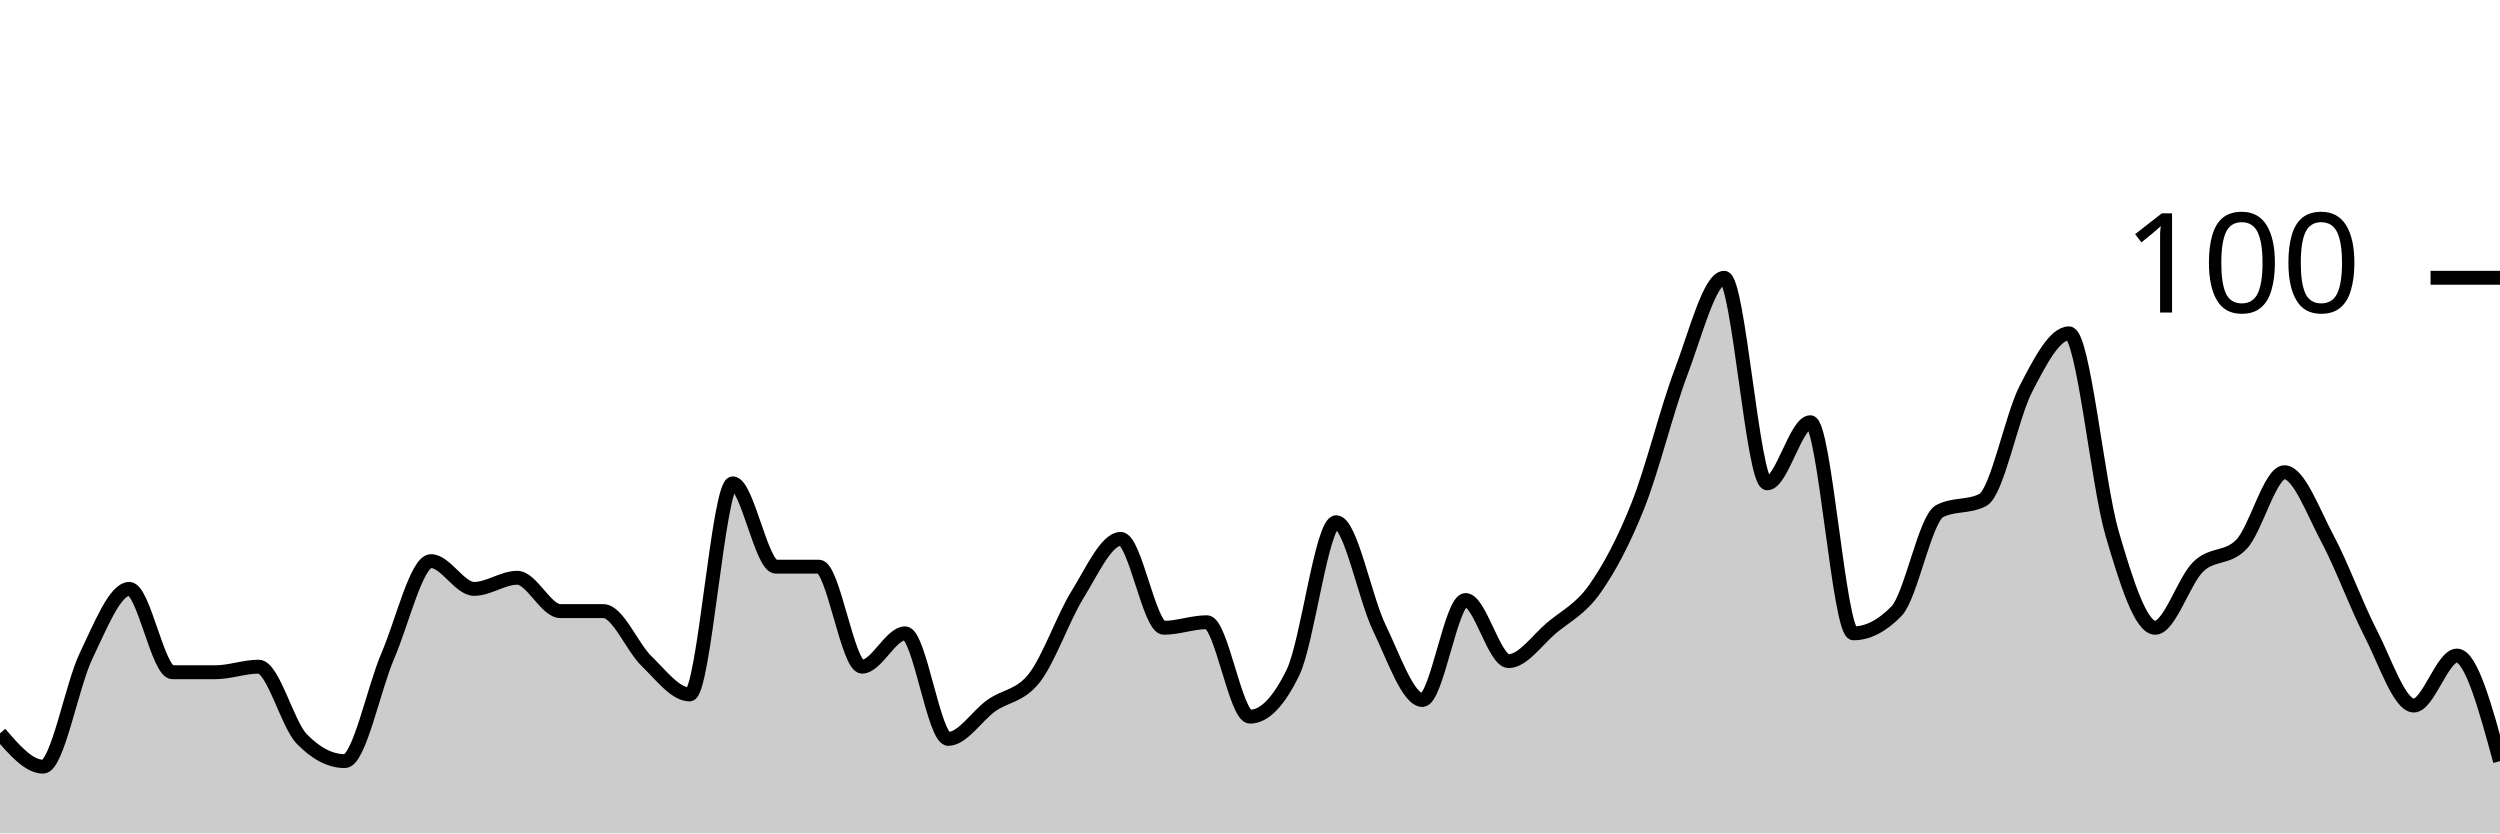
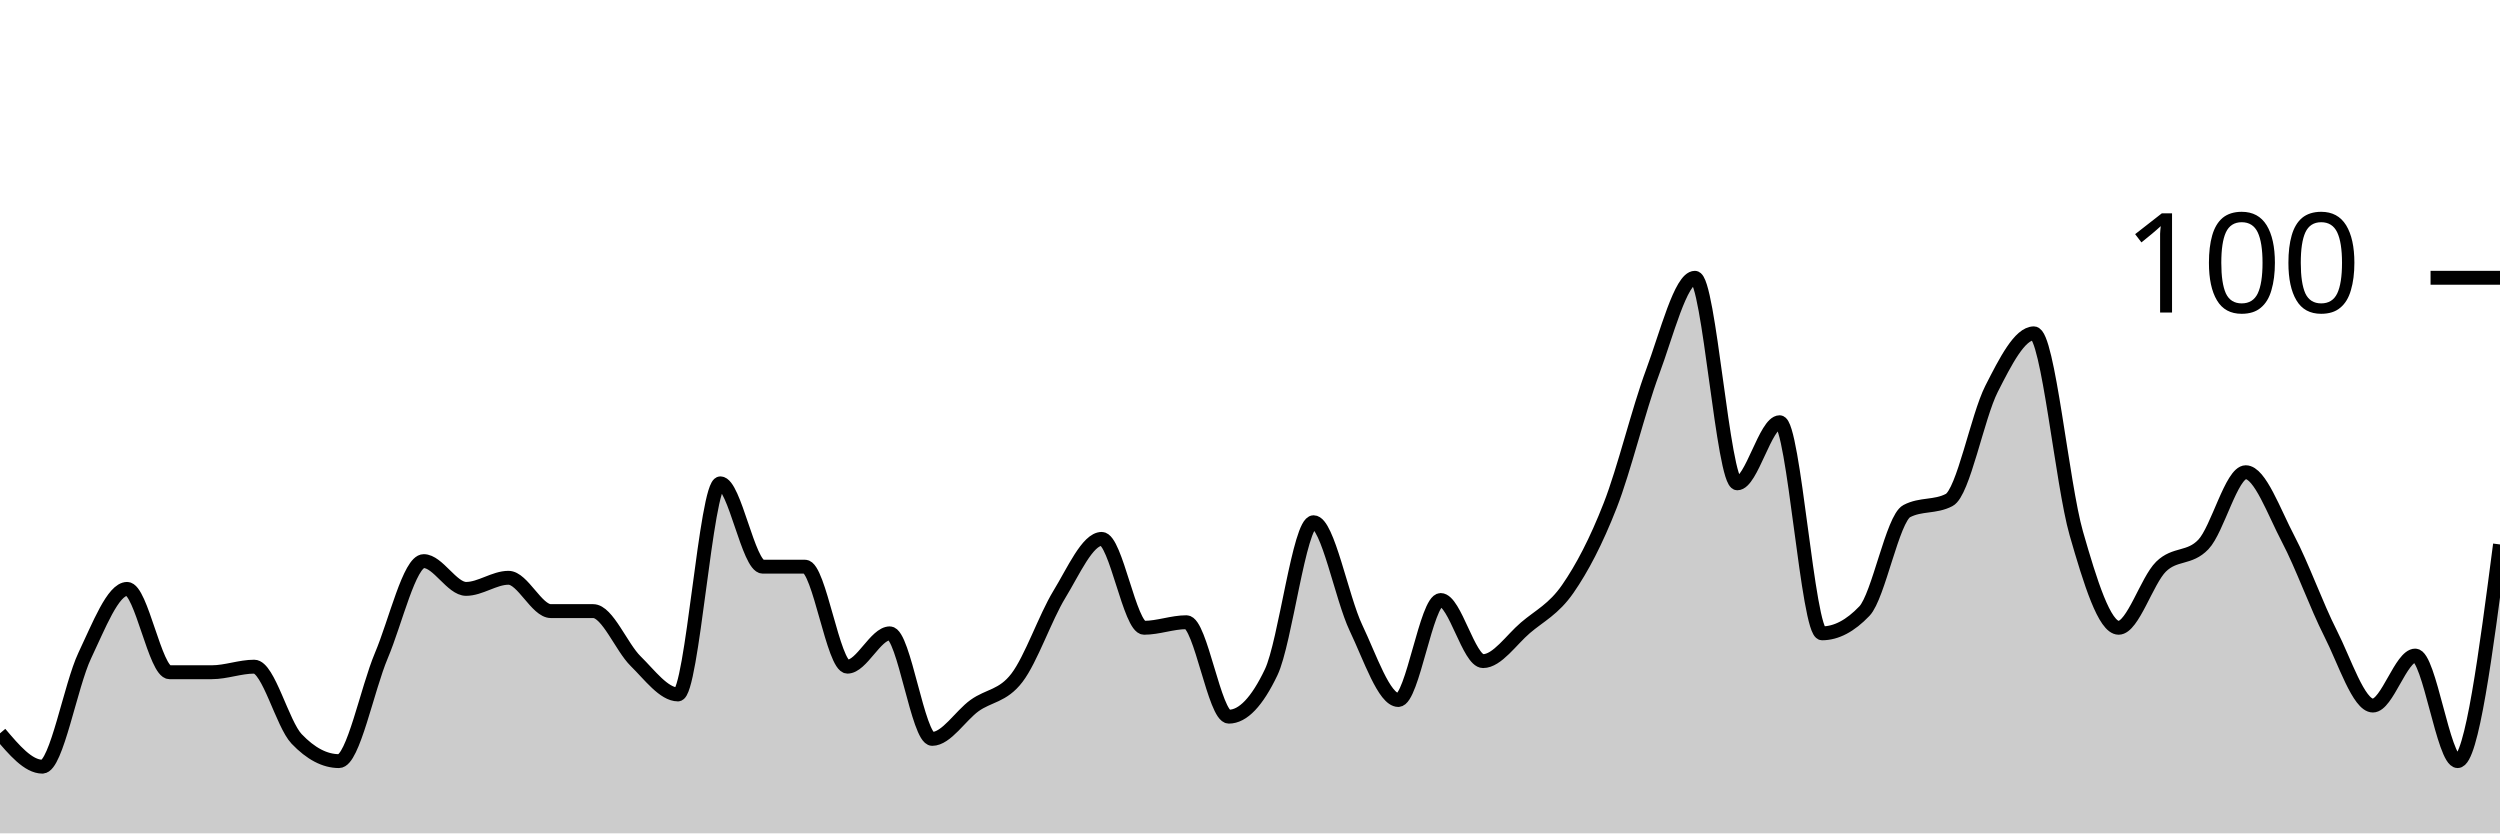
<svg xmlns="http://www.w3.org/2000/svg" viewBox="0 0 180 60">
  <g transform="translate(0,20)">
-     <path class="area" fill="rgba(0, 0, 0, 0.2)" d="M0,32.8C1.034,34,2.069,35.2,3.103,35.2C4.138,35.2,5.172,29.333,6.207,27.2C7.241,25.067,8.276,22.4,9.31,22.4C10.345,22.4,11.379,28.4,12.414,28.4C13.448,28.4,14.483,28.4,15.517,28.4C16.552,28.4,17.586,28,18.621,28C19.655,28,20.69,32.133,21.724,33.2C22.759,34.267,23.793,34.8,24.828,34.8C25.862,34.8,26.897,29.6,27.931,27.2C28.966,24.8,30,20.4,31.034,20.4C32.069,20.4,33.103,22.4,34.138,22.4C35.172,22.4,36.207,21.6,37.241,21.6C38.276,21.6,39.31,24,40.345,24C41.379,24,42.414,24,43.448,24C44.483,24,45.517,26.6,46.552,27.6C47.586,28.6,48.621,30,49.655,30C50.69,30,51.724,14.8,52.759,14.8C53.793,14.8,54.828,20.8,55.862,20.8C56.897,20.8,57.931,20.8,58.966,20.8C60,20.8,61.034,28,62.069,28C63.103,28,64.138,25.6,65.172,25.6C66.207,25.6,67.241,33.2,68.276,33.2C69.31,33.2,70.345,31.533,71.379,30.8C72.414,30.067,73.448,30.133,74.483,28.8C75.517,27.467,76.552,24.467,77.586,22.8C78.621,21.133,79.655,18.8,80.69,18.8C81.724,18.8,82.759,25.2,83.793,25.2C84.828,25.2,85.862,24.8,86.897,24.8C87.931,24.8,88.966,31.6,90,31.6C91.034,31.6,92.069,30.533,93.103,28.4C94.138,26.267,95.172,17.6,96.207,17.6C97.241,17.6,98.276,23.067,99.31,25.2C100.345,27.333,101.379,30.4,102.414,30.4C103.448,30.4,104.483,23.2,105.517,23.2C106.552,23.2,107.586,27.6,108.621,27.6C109.655,27.6,110.69,26.067,111.724,25.2C112.759,24.333,113.793,23.867,114.828,22.4C115.862,20.933,116.897,19,117.931,16.4C118.966,13.8,120,9.533,121.034,6.8C122.069,4.067,123.103,0,124.138,0C125.172,0,126.207,14.8,127.241,14.8C128.276,14.8,129.31,10.4,130.345,10.4C131.379,10.4,132.414,25.6,133.448,25.6C134.483,25.6,135.517,25.067,136.552,24C137.586,22.933,138.621,17.333,139.655,16.8C140.69,16.267,141.724,16.533,142.759,16C143.793,15.467,144.828,10,145.862,8C146.897,6,147.931,4,148.966,4C150,4,151.034,14.867,152.069,18.4C153.103,21.933,154.138,25.2,155.172,25.2C156.207,25.2,157.241,21.8,158.276,20.8C159.31,19.8,160.345,20.267,161.379,19.2C162.414,18.133,163.448,14,164.483,14C165.517,14,166.552,16.867,167.586,18.8C168.621,20.733,169.655,23.6,170.69,25.6C171.724,27.6,172.759,30.8,173.793,30.8C174.828,30.8,175.862,27.2,176.897,27.2C177.931,27.2,178.966,31,180,34.8L180,40C178.966,40,177.931,40,176.897,40C175.862,40,174.828,40,173.793,40C172.759,40,171.724,40,170.69,40C169.655,40,168.621,40,167.586,40C166.552,40,165.517,40,164.483,40C163.448,40,162.414,40,161.379,40C160.345,40,159.31,40,158.276,40C157.241,40,156.207,40,155.172,40C154.138,40,153.103,40,152.069,40C151.034,40,150,40,148.966,40C147.931,40,146.897,40,145.862,40C144.828,40,143.793,40,142.759,40C141.724,40,140.69,40,139.655,40C138.621,40,137.586,40,136.552,40C135.517,40,134.483,40,133.448,40C132.414,40,131.379,40,130.345,40C129.31,40,128.276,40,127.241,40C126.207,40,125.172,40,124.138,40C123.103,40,122.069,40,121.034,40C120,40,118.966,40,117.931,40C116.897,40,115.862,40,114.828,40C113.793,40,112.759,40,111.724,40C110.69,40,109.655,40,108.621,40C107.586,40,106.552,40,105.517,40C104.483,40,103.448,40,102.414,40C101.379,40,100.345,40,99.31,40C98.276,40,97.241,40,96.207,40C95.172,40,94.138,40,93.103,40C92.069,40,91.034,40,90,40C88.966,40,87.931,40,86.897,40C85.862,40,84.828,40,83.793,40C82.759,40,81.724,40,80.69,40C79.655,40,78.621,40,77.586,40C76.552,40,75.517,40,74.483,40C73.448,40,72.414,40,71.379,40C70.345,40,69.31,40,68.276,40C67.241,40,66.207,40,65.172,40C64.138,40,63.103,40,62.069,40C61.034,40,60,40,58.966,40C57.931,40,56.897,40,55.862,40C54.828,40,53.793,40,52.759,40C51.724,40,50.69,40,49.655,40C48.621,40,47.586,40,46.552,40C45.517,40,44.483,40,43.448,40C42.414,40,41.379,40,40.345,40C39.31,40,38.276,40,37.241,40C36.207,40,35.172,40,34.138,40C33.103,40,32.069,40,31.034,40C30,40,28.966,40,27.931,40C26.897,40,25.862,40,24.828,40C23.793,40,22.759,40,21.724,40C20.69,40,19.655,40,18.621,40C17.586,40,16.552,40,15.517,40C14.483,40,13.448,40,12.414,40C11.379,40,10.345,40,9.31,40C8.276,40,7.241,40,6.207,40C5.172,40,4.138,40,3.103,40C2.069,40,1.034,40,0,40Z" />
-     <path class="line" stroke="black" fill="none" d="M0,32.8C1.034,34,2.069,35.2,3.103,35.2C4.138,35.2,5.172,29.333,6.207,27.2C7.241,25.067,8.276,22.4,9.31,22.4C10.345,22.4,11.379,28.4,12.414,28.4C13.448,28.4,14.483,28.4,15.517,28.4C16.552,28.4,17.586,28,18.621,28C19.655,28,20.69,32.133,21.724,33.2C22.759,34.267,23.793,34.8,24.828,34.8C25.862,34.8,26.897,29.6,27.931,27.2C28.966,24.8,30,20.4,31.034,20.4C32.069,20.4,33.103,22.4,34.138,22.4C35.172,22.4,36.207,21.6,37.241,21.6C38.276,21.6,39.31,24,40.345,24C41.379,24,42.414,24,43.448,24C44.483,24,45.517,26.6,46.552,27.6C47.586,28.6,48.621,30,49.655,30C50.69,30,51.724,14.8,52.759,14.8C53.793,14.8,54.828,20.8,55.862,20.8C56.897,20.8,57.931,20.8,58.966,20.8C60,20.8,61.034,28,62.069,28C63.103,28,64.138,25.6,65.172,25.6C66.207,25.6,67.241,33.2,68.276,33.2C69.31,33.2,70.345,31.533,71.379,30.8C72.414,30.067,73.448,30.133,74.483,28.8C75.517,27.467,76.552,24.467,77.586,22.8C78.621,21.133,79.655,18.8,80.69,18.8C81.724,18.8,82.759,25.2,83.793,25.2C84.828,25.2,85.862,24.8,86.897,24.8C87.931,24.8,88.966,31.6,90,31.6C91.034,31.6,92.069,30.533,93.103,28.4C94.138,26.267,95.172,17.6,96.207,17.6C97.241,17.6,98.276,23.067,99.31,25.2C100.345,27.333,101.379,30.4,102.414,30.4C103.448,30.4,104.483,23.2,105.517,23.2C106.552,23.2,107.586,27.6,108.621,27.6C109.655,27.6,110.69,26.067,111.724,25.2C112.759,24.333,113.793,23.867,114.828,22.4C115.862,20.933,116.897,19,117.931,16.4C118.966,13.8,120,9.533,121.034,6.8C122.069,4.067,123.103,0,124.138,0C125.172,0,126.207,14.8,127.241,14.8C128.276,14.8,129.31,10.4,130.345,10.4C131.379,10.4,132.414,25.6,133.448,25.6C134.483,25.6,135.517,25.067,136.552,24C137.586,22.933,138.621,17.333,139.655,16.8C140.69,16.267,141.724,16.533,142.759,16C143.793,15.467,144.828,10,145.862,8C146.897,6,147.931,4,148.966,4C150,4,151.034,14.867,152.069,18.4C153.103,21.933,154.138,25.2,155.172,25.2C156.207,25.2,157.241,21.8,158.276,20.8C159.31,19.8,160.345,20.267,161.379,19.2C162.414,18.133,163.448,14,164.483,14C165.517,14,166.552,16.867,167.586,18.8C168.621,20.733,169.655,23.6,170.69,25.6C171.724,27.6,172.759,30.8,173.793,30.8C174.828,30.8,175.862,27.2,176.897,27.2C177.931,27.2,178.966,31,180,34.8" />
+     <path class="area" fill="rgba(0, 0, 0, 0.2)" d="M0,32.8C1.017,34,2.034,35.2,3.051,35.2C4.068,35.2,5.085,29.333,6.102,27.2C7.119,25.067,8.136,22.4,9.153,22.4C10.169,22.4,11.186,28.4,12.203,28.4C13.22,28.4,14.237,28.4,15.254,28.4C16.271,28.4,17.288,28,18.305,28C19.322,28,20.339,32.133,21.356,33.2C22.373,34.267,23.39,34.8,24.407,34.8C25.424,34.8,26.441,29.6,27.458,27.2C28.475,24.8,29.492,20.4,30.508,20.4C31.525,20.4,32.542,22.4,33.559,22.4C34.576,22.4,35.593,21.6,36.61,21.6C37.627,21.6,38.644,24,39.661,24C40.678,24,41.695,24,42.712,24C43.729,24,44.746,26.6,45.763,27.6C46.78,28.6,47.797,30,48.814,30C49.831,30,50.847,14.8,51.864,14.8C52.881,14.8,53.898,20.8,54.915,20.8C55.932,20.8,56.949,20.8,57.966,20.8C58.983,20.8,60,28,61.017,28C62.034,28,63.051,25.6,64.068,25.6C65.085,25.6,66.102,33.2,67.119,33.2C68.136,33.2,69.153,31.533,70.169,30.8C71.186,30.067,72.203,30.133,73.22,28.8C74.237,27.467,75.254,24.467,76.271,22.8C77.288,21.133,78.305,18.8,79.322,18.8C80.339,18.8,81.356,25.2,82.373,25.2C83.39,25.2,84.407,24.8,85.424,24.8C86.441,24.8,87.458,31.6,88.475,31.6C89.492,31.6,90.508,30.533,91.525,28.4C92.542,26.267,93.559,17.6,94.576,17.6C95.593,17.6,96.61,23.067,97.627,25.2C98.644,27.333,99.661,30.4,100.678,30.4C101.695,30.4,102.712,23.2,103.729,23.2C104.746,23.2,105.763,27.6,106.78,27.6C107.797,27.6,108.814,26.067,109.831,25.2C110.847,24.333,111.864,23.867,112.881,22.4C113.898,20.933,114.915,19,115.932,16.4C116.949,13.8,117.966,9.533,118.983,6.8C120,4.067,121.017,0,122.034,0C123.051,0,124.068,14.8,125.085,14.8C126.102,14.8,127.119,10.4,128.136,10.4C129.153,10.4,130.169,25.6,131.186,25.6C132.203,25.6,133.22,25.067,134.237,24C135.254,22.933,136.271,17.333,137.288,16.8C138.305,16.267,139.322,16.533,140.339,16C141.356,15.467,142.373,10,143.39,8C144.407,6,145.424,4,146.441,4C147.458,4,148.475,14.867,149.492,18.4C150.508,21.933,151.525,25.2,152.542,25.2C153.559,25.2,154.576,21.8,155.593,20.8C156.61,19.8,157.627,20.267,158.644,19.2C159.661,18.133,160.678,14,161.695,14C162.712,14,163.729,16.867,164.746,18.8C165.763,20.733,166.78,23.6,167.797,25.6C168.814,27.6,169.831,30.8,170.847,30.8C171.864,30.8,172.881,27.2,173.898,27.2C174.915,27.2,175.932,34.8,176.949,34.8C177.966,34.8,178.983,27,180,19.2L180,40C178.983,40,177.966,40,176.949,40C175.932,40,174.915,40,173.898,40C172.881,40,171.864,40,170.847,40C169.831,40,168.814,40,167.797,40C166.78,40,165.763,40,164.746,40C163.729,40,162.712,40,161.695,40C160.678,40,159.661,40,158.644,40C157.627,40,156.61,40,155.593,40C154.576,40,153.559,40,152.542,40C151.525,40,150.508,40,149.492,40C148.475,40,147.458,40,146.441,40C145.424,40,144.407,40,143.39,40C142.373,40,141.356,40,140.339,40C139.322,40,138.305,40,137.288,40C136.271,40,135.254,40,134.237,40C133.22,40,132.203,40,131.186,40C130.169,40,129.153,40,128.136,40C127.119,40,126.102,40,125.085,40C124.068,40,123.051,40,122.034,40C121.017,40,120,40,118.983,40C117.966,40,116.949,40,115.932,40C114.915,40,113.898,40,112.881,40C111.864,40,110.847,40,109.831,40C108.814,40,107.797,40,106.78,40C105.763,40,104.746,40,103.729,40C102.712,40,101.695,40,100.678,40C99.661,40,98.644,40,97.627,40C96.61,40,95.593,40,94.576,40C93.559,40,92.542,40,91.525,40C90.508,40,89.492,40,88.475,40C87.458,40,86.441,40,85.424,40C84.407,40,83.39,40,82.373,40C81.356,40,80.339,40,79.322,40C78.305,40,77.288,40,76.271,40C75.254,40,74.237,40,73.22,40C72.203,40,71.186,40,70.169,40C69.153,40,68.136,40,67.119,40C66.102,40,65.085,40,64.068,40C63.051,40,62.034,40,61.017,40C60,40,58.983,40,57.966,40C56.949,40,55.932,40,54.915,40C53.898,40,52.881,40,51.864,40C50.847,40,49.831,40,48.814,40C47.797,40,46.78,40,45.763,40C44.746,40,43.729,40,42.712,40C41.695,40,40.678,40,39.661,40C38.644,40,37.627,40,36.61,40C35.593,40,34.576,40,33.559,40C32.542,40,31.525,40,30.508,40C29.492,40,28.475,40,27.458,40C26.441,40,25.424,40,24.407,40C23.39,40,22.373,40,21.356,40C20.339,40,19.322,40,18.305,40C17.288,40,16.271,40,15.254,40C14.237,40,13.22,40,12.203,40C11.186,40,10.169,40,9.153,40C8.136,40,7.119,40,6.102,40C5.085,40,4.068,40,3.051,40C2.034,40,1.017,40,0,40Z" />
+     <path class="line" stroke="black" fill="none" d="M0,32.8C1.017,34,2.034,35.2,3.051,35.2C4.068,35.2,5.085,29.333,6.102,27.2C7.119,25.067,8.136,22.4,9.153,22.4C10.169,22.4,11.186,28.4,12.203,28.4C13.22,28.4,14.237,28.4,15.254,28.4C16.271,28.4,17.288,28,18.305,28C19.322,28,20.339,32.133,21.356,33.2C22.373,34.267,23.39,34.8,24.407,34.8C25.424,34.8,26.441,29.6,27.458,27.2C28.475,24.8,29.492,20.4,30.508,20.4C31.525,20.4,32.542,22.4,33.559,22.4C34.576,22.4,35.593,21.6,36.61,21.6C37.627,21.6,38.644,24,39.661,24C40.678,24,41.695,24,42.712,24C43.729,24,44.746,26.6,45.763,27.6C46.78,28.6,47.797,30,48.814,30C49.831,30,50.847,14.8,51.864,14.8C52.881,14.8,53.898,20.8,54.915,20.8C55.932,20.8,56.949,20.8,57.966,20.8C58.983,20.8,60,28,61.017,28C62.034,28,63.051,25.6,64.068,25.6C65.085,25.6,66.102,33.2,67.119,33.2C68.136,33.2,69.153,31.533,70.169,30.8C71.186,30.067,72.203,30.133,73.22,28.8C74.237,27.467,75.254,24.467,76.271,22.8C77.288,21.133,78.305,18.8,79.322,18.8C80.339,18.8,81.356,25.2,82.373,25.2C83.39,25.2,84.407,24.8,85.424,24.8C86.441,24.8,87.458,31.6,88.475,31.6C89.492,31.6,90.508,30.533,91.525,28.4C92.542,26.267,93.559,17.6,94.576,17.6C95.593,17.6,96.61,23.067,97.627,25.2C98.644,27.333,99.661,30.4,100.678,30.4C101.695,30.4,102.712,23.2,103.729,23.2C104.746,23.2,105.763,27.6,106.78,27.6C107.797,27.6,108.814,26.067,109.831,25.2C110.847,24.333,111.864,23.867,112.881,22.4C113.898,20.933,114.915,19,115.932,16.4C116.949,13.8,117.966,9.533,118.983,6.8C120,4.067,121.017,0,122.034,0C123.051,0,124.068,14.8,125.085,14.8C126.102,14.8,127.119,10.4,128.136,10.4C129.153,10.4,130.169,25.6,131.186,25.6C132.203,25.6,133.22,25.067,134.237,24C135.254,22.933,136.271,17.333,137.288,16.8C138.305,16.267,139.322,16.533,140.339,16C141.356,15.467,142.373,10,143.39,8C144.407,6,145.424,4,146.441,4C147.458,4,148.475,14.867,149.492,18.4C150.508,21.933,151.525,25.2,152.542,25.2C153.559,25.2,154.576,21.8,155.593,20.8C156.61,19.8,157.627,20.267,158.644,19.2C159.661,18.133,160.678,14,161.695,14C162.712,14,163.729,16.867,164.746,18.8C165.763,20.733,166.78,23.6,167.797,25.6C168.814,27.6,169.831,30.8,170.847,30.8C171.864,30.8,172.881,27.2,173.898,27.2C174.915,27.2,175.932,34.8,176.949,34.8C177.966,34.8,178.983,27,180,19.2" />
    <path class="axis-ceiling" stroke-width="1" stroke="black" fill="none" d="M175,0L180,0" />
    <text class="axis-ceiling-label" font-family="sans-serif" text-anchor="end" font-size="10px" x="170" y="2.5">100</text>
  </g>
</svg>
